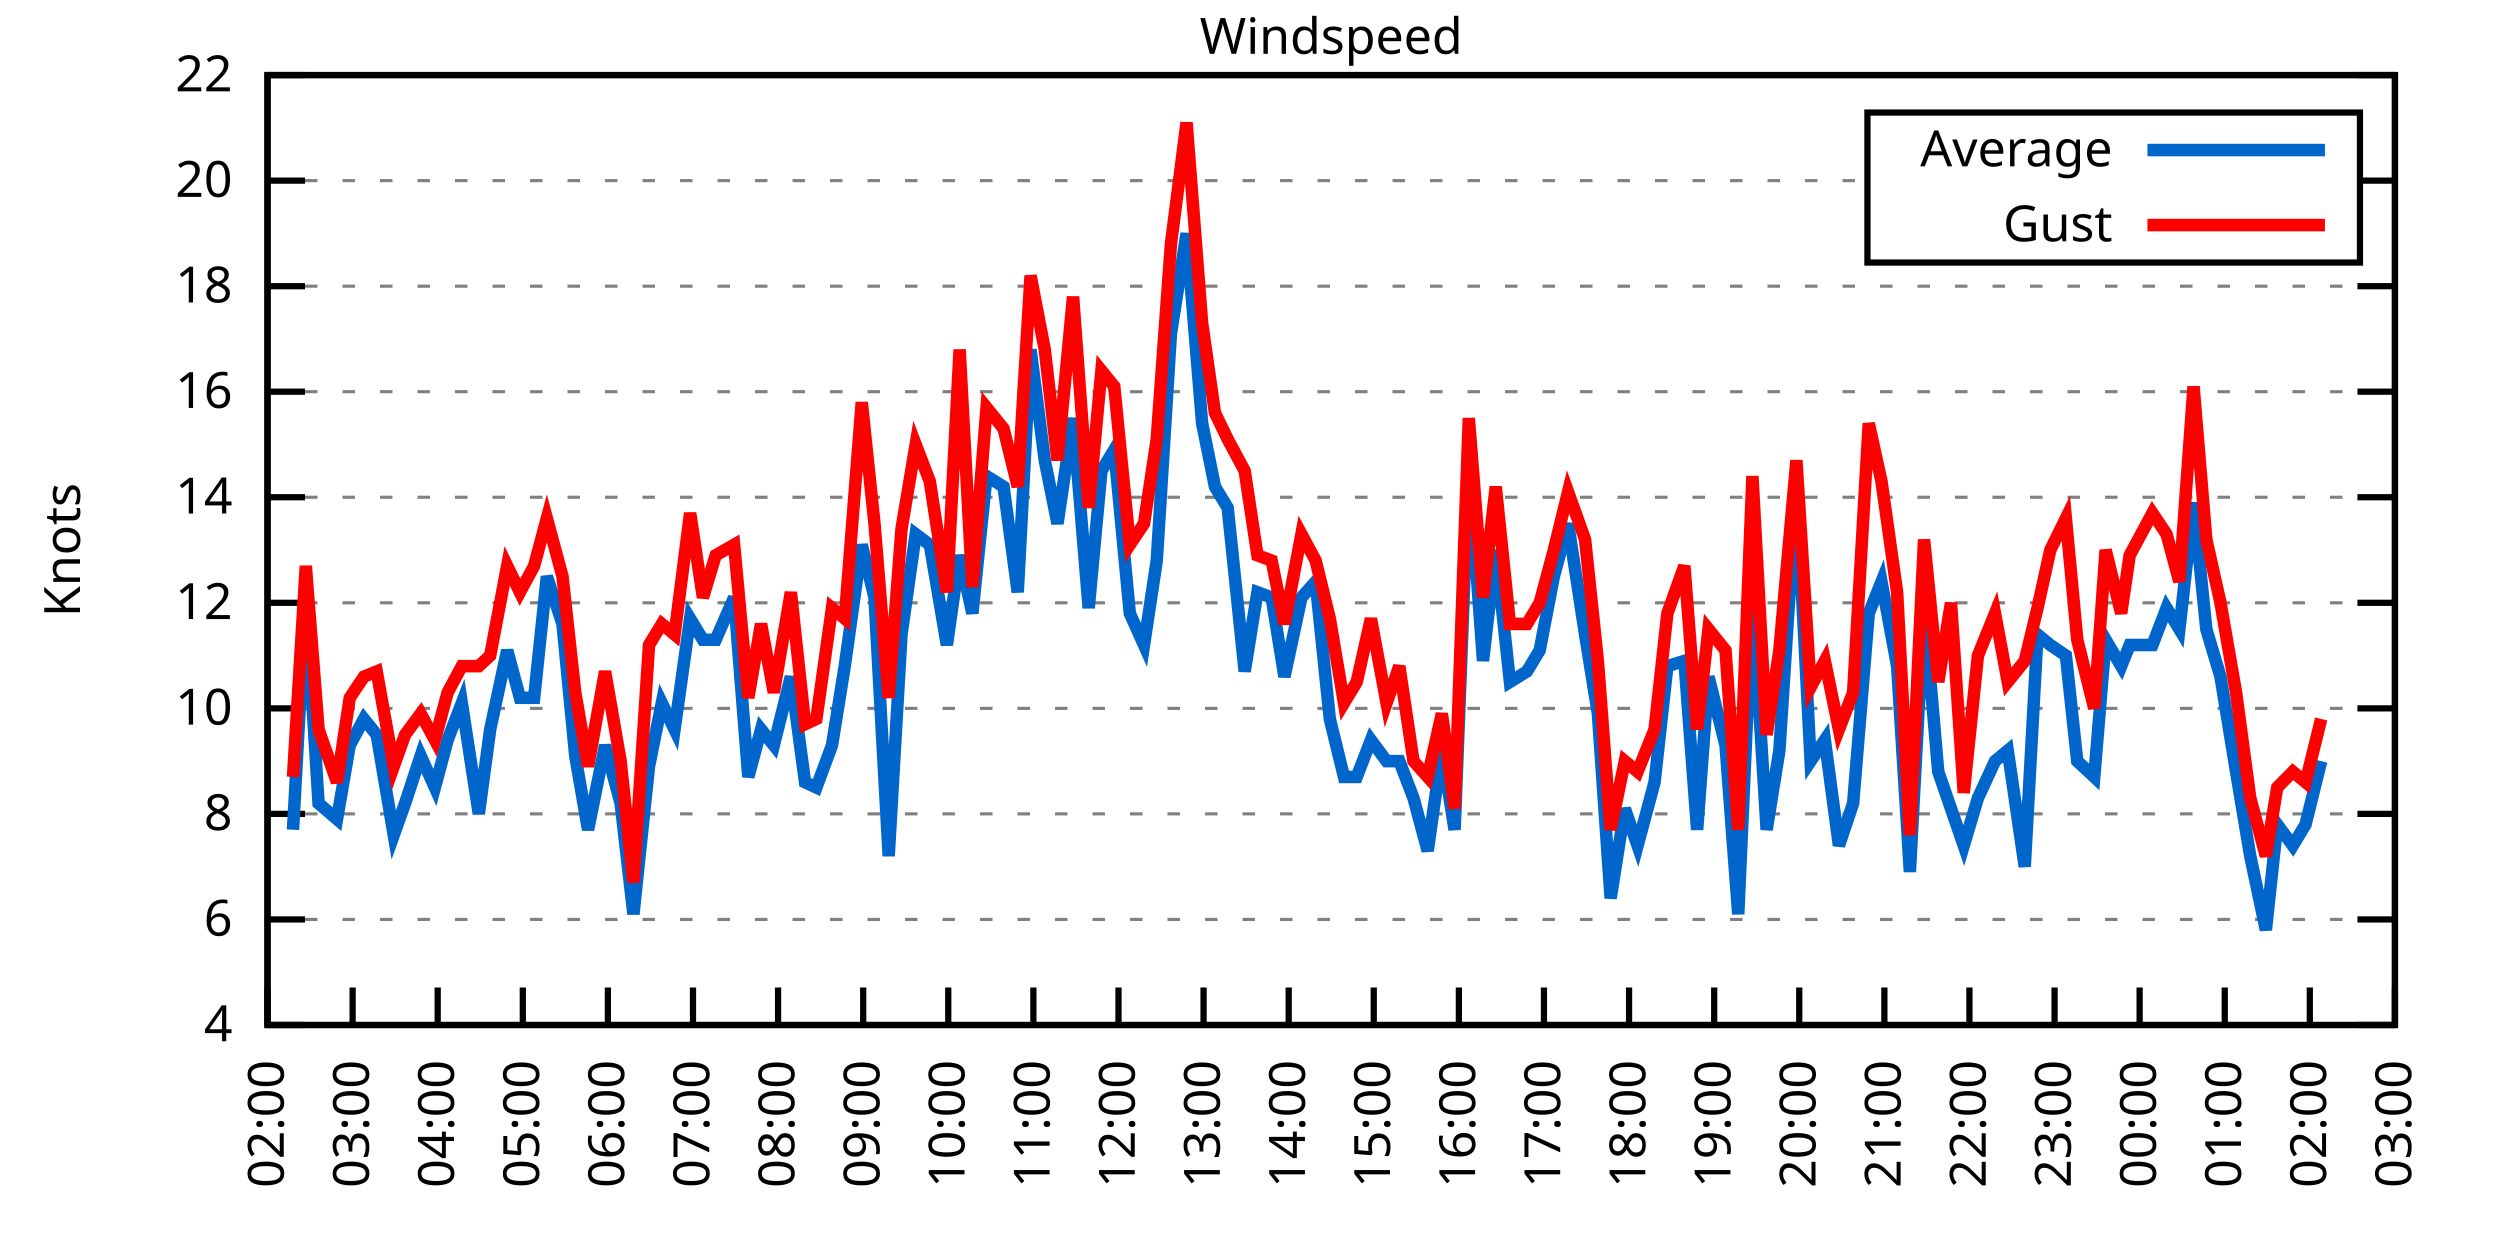
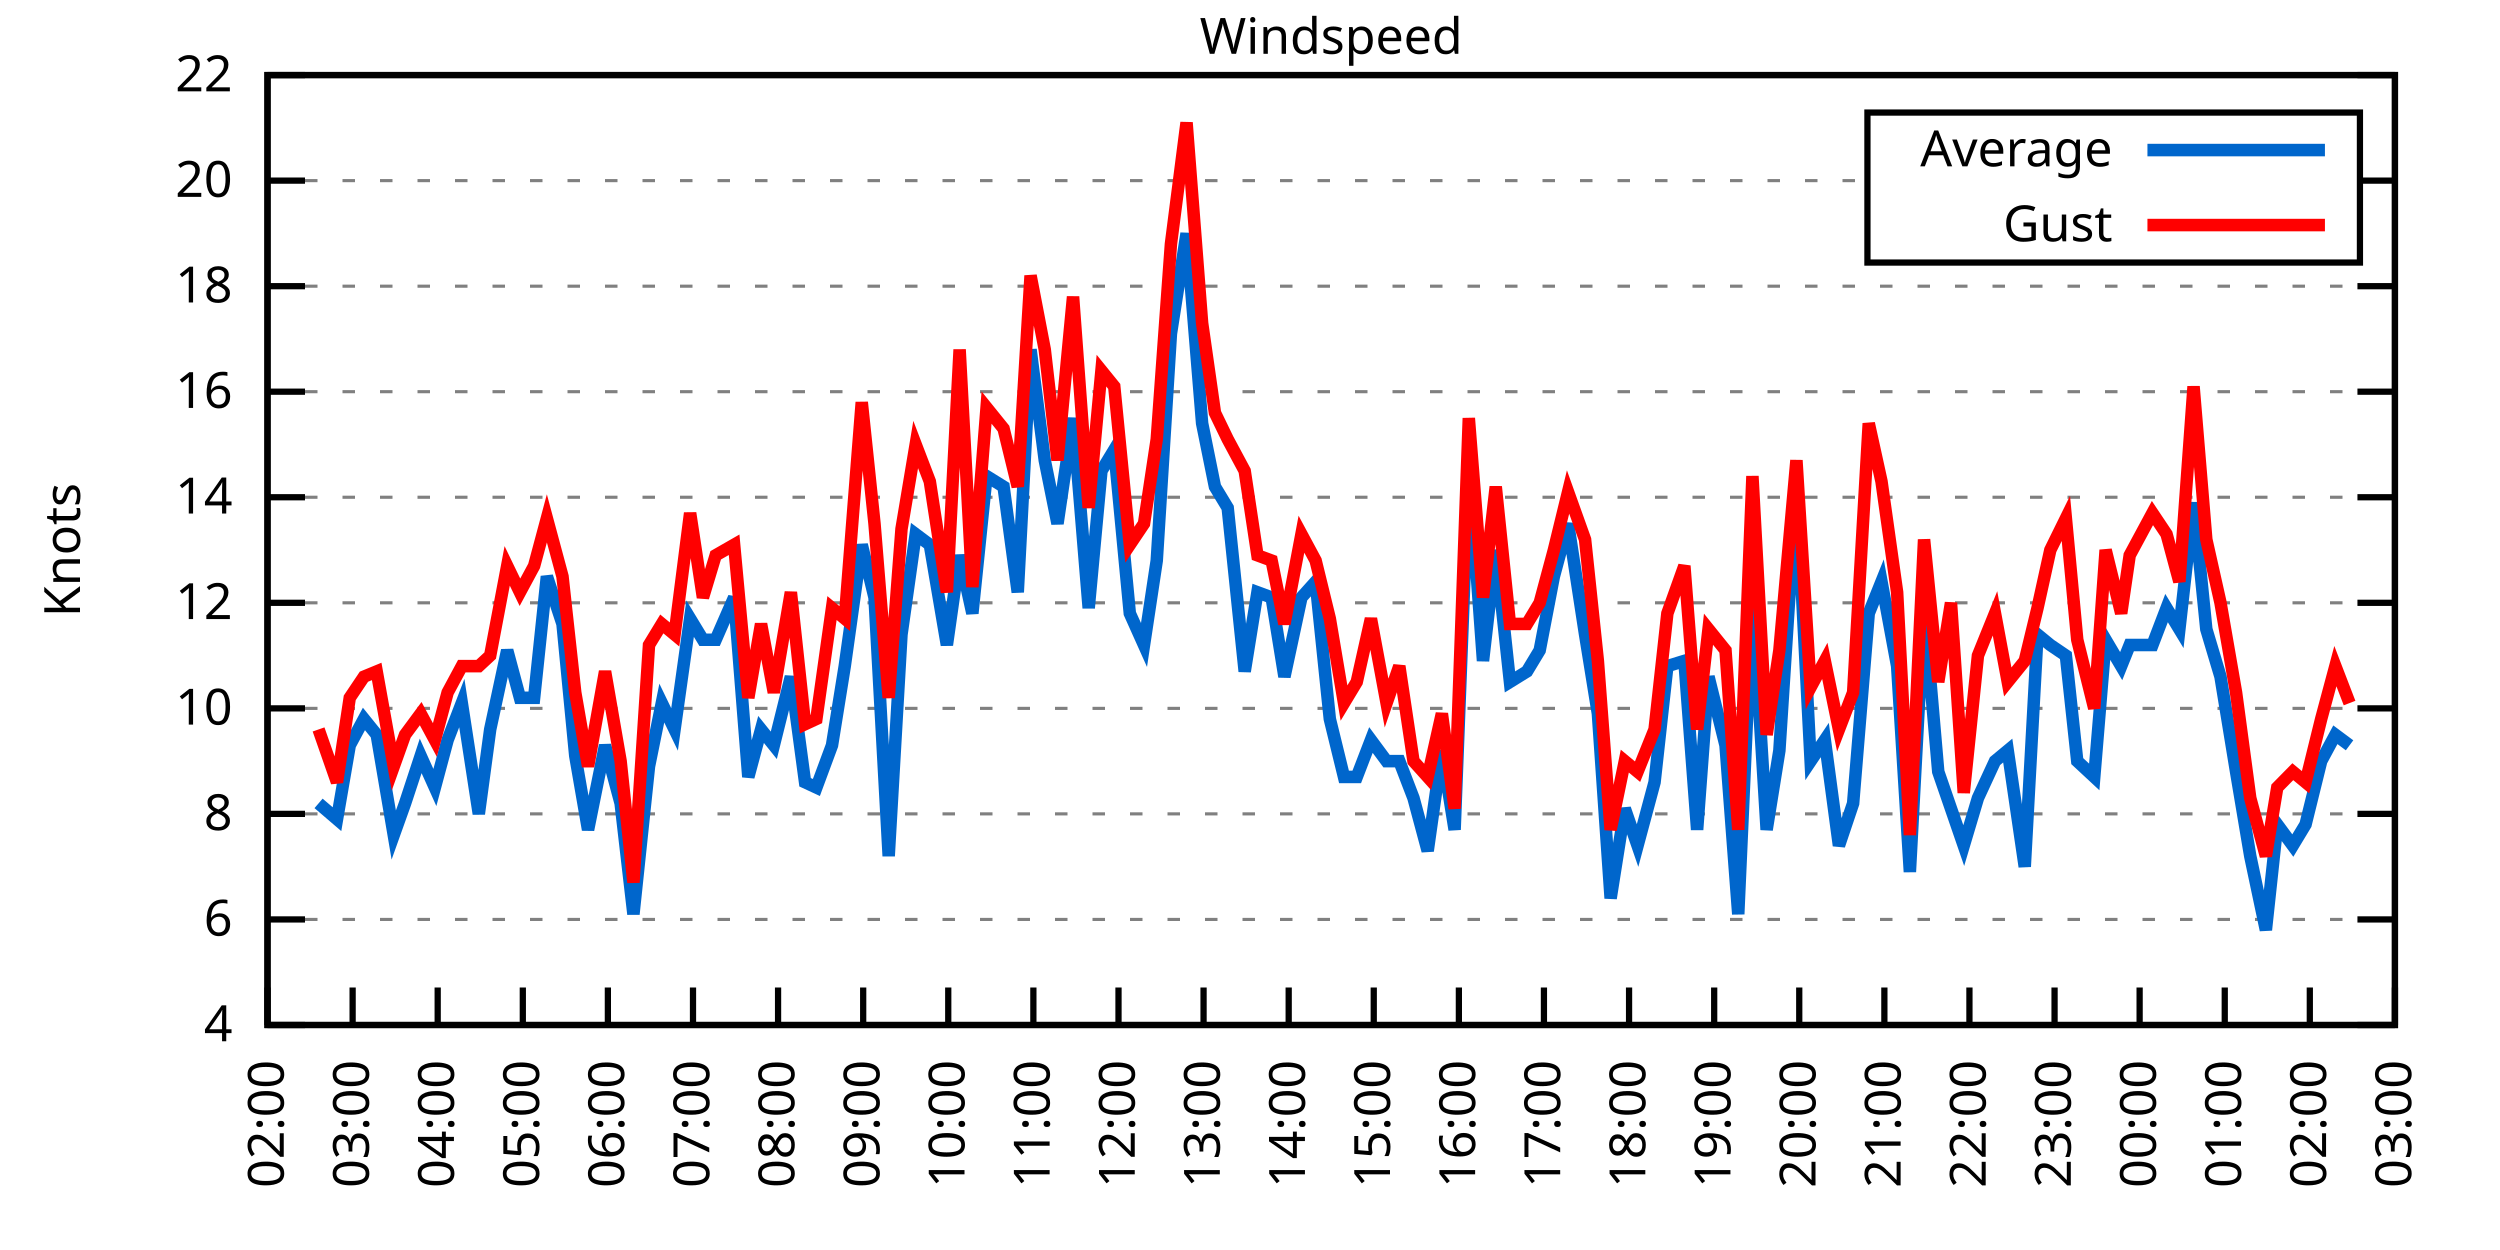
<svg xmlns="http://www.w3.org/2000/svg" xmlns:xlink="http://www.w3.org/1999/xlink" width="400" height="200" viewBox="0 0 400 200">
  <g id="gnuplot_canvas">
    <rect x="0" y="0" width="400" height="200" fill="none" />
    <defs>
      <circle id="gpDot" r="0.5" stroke-width="0.5" stroke="currentColor" />
      <path id="gpPt0" stroke-width="0.333" stroke="currentColor" d="M-1,0 h2 M0,-1 v2" />
      <path id="gpPt1" stroke-width="0.333" stroke="currentColor" d="M-1,-1 L1,1 M1,-1 L-1,1" />
      <path id="gpPt2" stroke-width="0.333" stroke="currentColor" d="M-1,0 L1,0 M0,-1 L0,1 M-1,-1 L1,1 M-1,1 L1,-1" />
      <rect id="gpPt3" stroke-width="0.333" stroke="currentColor" x="-1" y="-1" width="2" height="2" />
      <rect id="gpPt4" stroke-width="0.333" stroke="currentColor" fill="currentColor" x="-1" y="-1" width="2" height="2" />
      <circle id="gpPt5" stroke-width="0.333" stroke="currentColor" cx="0" cy="0" r="1" />
      <use xlink:href="#gpPt5" id="gpPt6" fill="currentColor" stroke="none" />
      <path id="gpPt7" stroke-width="0.333" stroke="currentColor" d="M0,-1.33 L-1.33,0.67 L1.33,0.67 z" />
      <use xlink:href="#gpPt7" id="gpPt8" fill="currentColor" stroke="none" />
      <use xlink:href="#gpPt7" id="gpPt9" stroke="currentColor" transform="rotate(180)" />
      <use xlink:href="#gpPt9" id="gpPt10" fill="currentColor" stroke="none" />
      <use xlink:href="#gpPt3" id="gpPt11" stroke="currentColor" transform="rotate(45)" />
      <use xlink:href="#gpPt11" id="gpPt12" fill="currentColor" stroke="none" />
      <path id="gpPt13" stroke-width="0.333" stroke="currentColor" d="M0,1.330 L1.265,0.411 L0.782,-1.067 L-0.782,-1.076 L-1.265,0.411 z" />
      <use xlink:href="#gpPt13" id="gpPt14" fill="currentColor" stroke="none" />
      <filter id="textbox" filterUnits="objectBoundingBox" x="0" y="0" height="1" width="1">
        <feFlood flood-color="white" flood-opacity="1" result="bgnd" />
        <feComposite in="SourceGraphic" in2="bgnd" operator="atop" />
      </filter>
      <filter id="greybox" filterUnits="objectBoundingBox" x="0" y="0" height="1" width="1">
        <feFlood flood-color="lightgrey" flood-opacity="1" result="grey" />
        <feComposite in="SourceGraphic" in2="grey" operator="atop" />
      </filter>
    </defs>
    <g fill="none" color="white" stroke="currentColor" stroke-width="1.00" stroke-linecap="butt" stroke-linejoin="miter">
</g>
    <g fill="none" color="black" stroke="currentColor" stroke-width="1.00" stroke-linecap="butt" stroke-linejoin="miter">
      <g stroke="none" shape-rendering="crispEdges">
        <polygon fill="rgb(255, 255, 255)" points="42.80,164.00 383.18,164.00 383.18,12.02 42.80,12.02 " />
      </g>
    </g>
    <g fill="none" color="black" stroke="currentColor" stroke-width="1.00" stroke-linecap="butt" stroke-linejoin="miter">
</g>
    <g fill="none" color="black" stroke="black" stroke-width="0.50" stroke-linecap="butt" stroke-linejoin="miter">
</g>
    <g fill="none" color="gray" stroke="currentColor" stroke-width="0.50" stroke-linecap="butt" stroke-linejoin="miter">
      <path stroke="gray" stroke-dasharray="2,4" class="gridline" d="M42.80,164.00 L383.19,164.00  " />
    </g>
    <g fill="none" color="gray" stroke="gray" stroke-width="1.00" stroke-linecap="butt" stroke-linejoin="miter">
</g>
    <g fill="none" color="black" stroke="currentColor" stroke-width="1.00" stroke-linecap="butt" stroke-linejoin="miter">
      <path stroke="black" d="M42.80,164.00 L48.80,164.00 M383.19,164.00 L377.19,164.00  " />
      <g transform="translate(37.20,166.60)" stroke="none" fill="black" font-family="Sans" font-size="8.00" text-anchor="end">
        <text>
          <tspan font-family="Sans"> 4</tspan>
        </text>
      </g>
    </g>
    <g fill="none" color="black" stroke="currentColor" stroke-width="1.00" stroke-linecap="butt" stroke-linejoin="miter">
</g>
    <g fill="none" color="black" stroke="black" stroke-width="0.50" stroke-linecap="butt" stroke-linejoin="miter">
</g>
    <g fill="none" color="gray" stroke="currentColor" stroke-width="0.50" stroke-linecap="butt" stroke-linejoin="miter">
      <path stroke="gray" stroke-dasharray="2,4" class="gridline" d="M42.80,147.11 L383.19,147.11  " />
    </g>
    <g fill="none" color="gray" stroke="gray" stroke-width="1.00" stroke-linecap="butt" stroke-linejoin="miter">
</g>
    <g fill="none" color="black" stroke="currentColor" stroke-width="1.00" stroke-linecap="butt" stroke-linejoin="miter">
      <path stroke="black" d="M42.80,147.11 L48.80,147.11 M383.19,147.11 L377.19,147.11  " />
      <g transform="translate(37.20,149.71)" stroke="none" fill="black" font-family="Sans" font-size="8.00" text-anchor="end">
        <text>
          <tspan font-family="Sans"> 6</tspan>
        </text>
      </g>
    </g>
    <g fill="none" color="black" stroke="currentColor" stroke-width="1.00" stroke-linecap="butt" stroke-linejoin="miter">
</g>
    <g fill="none" color="black" stroke="black" stroke-width="0.50" stroke-linecap="butt" stroke-linejoin="miter">
</g>
    <g fill="none" color="gray" stroke="currentColor" stroke-width="0.50" stroke-linecap="butt" stroke-linejoin="miter">
      <path stroke="gray" stroke-dasharray="2,4" class="gridline" d="M42.80,130.22 L383.19,130.22  " />
    </g>
    <g fill="none" color="gray" stroke="gray" stroke-width="1.00" stroke-linecap="butt" stroke-linejoin="miter">
</g>
    <g fill="none" color="black" stroke="currentColor" stroke-width="1.00" stroke-linecap="butt" stroke-linejoin="miter">
      <path stroke="black" d="M42.80,130.22 L48.80,130.22 M383.19,130.22 L377.19,130.22  " />
      <g transform="translate(37.20,132.82)" stroke="none" fill="black" font-family="Sans" font-size="8.00" text-anchor="end">
        <text>
          <tspan font-family="Sans"> 8</tspan>
        </text>
      </g>
    </g>
    <g fill="none" color="black" stroke="currentColor" stroke-width="1.00" stroke-linecap="butt" stroke-linejoin="miter">
</g>
    <g fill="none" color="black" stroke="black" stroke-width="0.50" stroke-linecap="butt" stroke-linejoin="miter">
</g>
    <g fill="none" color="gray" stroke="currentColor" stroke-width="0.50" stroke-linecap="butt" stroke-linejoin="miter">
      <path stroke="gray" stroke-dasharray="2,4" class="gridline" d="M42.80,113.34 L383.19,113.34  " />
    </g>
    <g fill="none" color="gray" stroke="gray" stroke-width="1.00" stroke-linecap="butt" stroke-linejoin="miter">
</g>
    <g fill="none" color="black" stroke="currentColor" stroke-width="1.00" stroke-linecap="butt" stroke-linejoin="miter">
      <path stroke="black" d="M42.80,113.34 L48.80,113.34 M383.19,113.34 L377.19,113.34  " />
      <g transform="translate(37.20,115.94)" stroke="none" fill="black" font-family="Sans" font-size="8.00" text-anchor="end">
        <text>
          <tspan font-family="Sans"> 10</tspan>
        </text>
      </g>
    </g>
    <g fill="none" color="black" stroke="currentColor" stroke-width="1.00" stroke-linecap="butt" stroke-linejoin="miter">
</g>
    <g fill="none" color="black" stroke="black" stroke-width="0.50" stroke-linecap="butt" stroke-linejoin="miter">
</g>
    <g fill="none" color="gray" stroke="currentColor" stroke-width="0.50" stroke-linecap="butt" stroke-linejoin="miter">
      <path stroke="gray" stroke-dasharray="2,4" class="gridline" d="M42.80,96.45 L383.19,96.45  " />
    </g>
    <g fill="none" color="gray" stroke="gray" stroke-width="1.00" stroke-linecap="butt" stroke-linejoin="miter">
</g>
    <g fill="none" color="black" stroke="currentColor" stroke-width="1.00" stroke-linecap="butt" stroke-linejoin="miter">
      <path stroke="black" d="M42.80,96.45 L48.80,96.45 M383.19,96.45 L377.19,96.45  " />
      <g transform="translate(37.20,99.05)" stroke="none" fill="black" font-family="Sans" font-size="8.00" text-anchor="end">
        <text>
          <tspan font-family="Sans"> 12</tspan>
        </text>
      </g>
    </g>
    <g fill="none" color="black" stroke="currentColor" stroke-width="1.00" stroke-linecap="butt" stroke-linejoin="miter">
</g>
    <g fill="none" color="black" stroke="black" stroke-width="0.50" stroke-linecap="butt" stroke-linejoin="miter">
</g>
    <g fill="none" color="gray" stroke="currentColor" stroke-width="0.50" stroke-linecap="butt" stroke-linejoin="miter">
      <path stroke="gray" stroke-dasharray="2,4" class="gridline" d="M42.80,79.56 L383.19,79.56  " />
    </g>
    <g fill="none" color="gray" stroke="gray" stroke-width="1.00" stroke-linecap="butt" stroke-linejoin="miter">
</g>
    <g fill="none" color="black" stroke="currentColor" stroke-width="1.00" stroke-linecap="butt" stroke-linejoin="miter">
      <path stroke="black" d="M42.80,79.56 L48.80,79.56 M383.19,79.56 L377.19,79.56  " />
      <g transform="translate(37.20,82.16)" stroke="none" fill="black" font-family="Sans" font-size="8.00" text-anchor="end">
        <text>
          <tspan font-family="Sans"> 14</tspan>
        </text>
      </g>
    </g>
    <g fill="none" color="black" stroke="currentColor" stroke-width="1.00" stroke-linecap="butt" stroke-linejoin="miter">
</g>
    <g fill="none" color="black" stroke="black" stroke-width="0.50" stroke-linecap="butt" stroke-linejoin="miter">
</g>
    <g fill="none" color="gray" stroke="currentColor" stroke-width="0.50" stroke-linecap="butt" stroke-linejoin="miter">
      <path stroke="gray" stroke-dasharray="2,4" class="gridline" d="M42.80,62.67 L383.19,62.67  " />
    </g>
    <g fill="none" color="gray" stroke="gray" stroke-width="1.00" stroke-linecap="butt" stroke-linejoin="miter">
</g>
    <g fill="none" color="black" stroke="currentColor" stroke-width="1.00" stroke-linecap="butt" stroke-linejoin="miter">
      <path stroke="black" d="M42.80,62.67 L48.80,62.67 M383.19,62.67 L377.19,62.67  " />
      <g transform="translate(37.20,65.27)" stroke="none" fill="black" font-family="Sans" font-size="8.00" text-anchor="end">
        <text>
          <tspan font-family="Sans"> 16</tspan>
        </text>
      </g>
    </g>
    <g fill="none" color="black" stroke="currentColor" stroke-width="1.00" stroke-linecap="butt" stroke-linejoin="miter">
</g>
    <g fill="none" color="black" stroke="black" stroke-width="0.50" stroke-linecap="butt" stroke-linejoin="miter">
</g>
    <g fill="none" color="gray" stroke="currentColor" stroke-width="0.50" stroke-linecap="butt" stroke-linejoin="miter">
      <path stroke="gray" stroke-dasharray="2,4" class="gridline" d="M42.80,45.79 L383.19,45.79  " />
    </g>
    <g fill="none" color="gray" stroke="gray" stroke-width="1.00" stroke-linecap="butt" stroke-linejoin="miter">
</g>
    <g fill="none" color="black" stroke="currentColor" stroke-width="1.00" stroke-linecap="butt" stroke-linejoin="miter">
      <path stroke="black" d="M42.80,45.79 L48.80,45.79 M383.19,45.79 L377.19,45.79  " />
      <g transform="translate(37.20,48.39)" stroke="none" fill="black" font-family="Sans" font-size="8.00" text-anchor="end">
        <text>
          <tspan font-family="Sans"> 18</tspan>
        </text>
      </g>
    </g>
    <g fill="none" color="black" stroke="currentColor" stroke-width="1.00" stroke-linecap="butt" stroke-linejoin="miter">
</g>
    <g fill="none" color="black" stroke="black" stroke-width="0.50" stroke-linecap="butt" stroke-linejoin="miter">
</g>
    <g fill="none" color="gray" stroke="currentColor" stroke-width="0.50" stroke-linecap="butt" stroke-linejoin="miter">
      <path stroke="gray" stroke-dasharray="2,4" class="gridline" d="M42.80,28.90 L298.79,28.90 M377.59,28.90 L383.19,28.90  " />
    </g>
    <g fill="none" color="gray" stroke="gray" stroke-width="1.00" stroke-linecap="butt" stroke-linejoin="miter">
</g>
    <g fill="none" color="black" stroke="currentColor" stroke-width="1.00" stroke-linecap="butt" stroke-linejoin="miter">
      <path stroke="black" d="M42.80,28.90 L48.80,28.90 M383.19,28.90 L377.19,28.90  " />
      <g transform="translate(37.20,31.50)" stroke="none" fill="black" font-family="Sans" font-size="8.00" text-anchor="end">
        <text>
          <tspan font-family="Sans"> 20</tspan>
        </text>
      </g>
    </g>
    <g fill="none" color="black" stroke="currentColor" stroke-width="1.00" stroke-linecap="butt" stroke-linejoin="miter">
</g>
    <g fill="none" color="black" stroke="black" stroke-width="0.50" stroke-linecap="butt" stroke-linejoin="miter">
</g>
    <g fill="none" color="gray" stroke="currentColor" stroke-width="0.50" stroke-linecap="butt" stroke-linejoin="miter">
      <path stroke="gray" stroke-dasharray="2,4" class="gridline" d="M42.80,12.01 L383.19,12.01  " />
    </g>
    <g fill="none" color="gray" stroke="gray" stroke-width="1.00" stroke-linecap="butt" stroke-linejoin="miter">
</g>
    <g fill="none" color="black" stroke="currentColor" stroke-width="1.00" stroke-linecap="butt" stroke-linejoin="miter">
      <path stroke="black" d="M42.80,12.01 L48.80,12.01 M383.19,12.01 L377.19,12.01  " />
      <g transform="translate(37.20,14.61)" stroke="none" fill="black" font-family="Sans" font-size="8.00" text-anchor="end">
        <text>
          <tspan font-family="Sans"> 22</tspan>
        </text>
      </g>
    </g>
    <g fill="none" color="black" stroke="currentColor" stroke-width="1.00" stroke-linecap="butt" stroke-linejoin="miter">
      <path stroke="black" d="M42.80,164.00 L42.80,158.00  " />
      <g transform="translate(45.40,169.60) rotate(270.00)" stroke="none" fill="black" font-family="Sans" font-size="8.00" text-anchor="end">
        <text>
          <tspan font-family="Sans">02:00</tspan>
        </text>
      </g>
    </g>
    <g fill="none" color="black" stroke="currentColor" stroke-width="1.00" stroke-linecap="butt" stroke-linejoin="miter">
      <path stroke="black" d="M56.42,164.00 L56.42,158.00  " />
      <g transform="translate(59.02,169.60) rotate(270.00)" stroke="none" fill="black" font-family="Sans" font-size="8.00" text-anchor="end">
        <text>
          <tspan font-family="Sans">03:00</tspan>
        </text>
      </g>
    </g>
    <g fill="none" color="black" stroke="currentColor" stroke-width="1.00" stroke-linecap="butt" stroke-linejoin="miter">
      <path stroke="black" d="M70.03,164.00 L70.03,158.00  " />
      <g transform="translate(72.63,169.60) rotate(270.00)" stroke="none" fill="black" font-family="Sans" font-size="8.00" text-anchor="end">
        <text>
          <tspan font-family="Sans">04:00</tspan>
        </text>
      </g>
    </g>
    <g fill="none" color="black" stroke="currentColor" stroke-width="1.00" stroke-linecap="butt" stroke-linejoin="miter">
      <path stroke="black" d="M83.65,164.00 L83.65,158.00  " />
      <g transform="translate(86.25,169.60) rotate(270.00)" stroke="none" fill="black" font-family="Sans" font-size="8.00" text-anchor="end">
        <text>
          <tspan font-family="Sans">05:00</tspan>
        </text>
      </g>
    </g>
    <g fill="none" color="black" stroke="currentColor" stroke-width="1.00" stroke-linecap="butt" stroke-linejoin="miter">
      <path stroke="black" d="M97.26,164.00 L97.26,158.00  " />
      <g transform="translate(99.86,169.60) rotate(270.00)" stroke="none" fill="black" font-family="Sans" font-size="8.00" text-anchor="end">
        <text>
          <tspan font-family="Sans">06:00</tspan>
        </text>
      </g>
    </g>
    <g fill="none" color="black" stroke="currentColor" stroke-width="1.00" stroke-linecap="butt" stroke-linejoin="miter">
      <path stroke="black" d="M110.88,164.00 L110.88,158.00  " />
      <g transform="translate(113.48,169.60) rotate(270.00)" stroke="none" fill="black" font-family="Sans" font-size="8.00" text-anchor="end">
        <text>
          <tspan font-family="Sans">07:00</tspan>
        </text>
      </g>
    </g>
    <g fill="none" color="black" stroke="currentColor" stroke-width="1.00" stroke-linecap="butt" stroke-linejoin="miter">
      <path stroke="black" d="M124.49,164.00 L124.49,158.00  " />
      <g transform="translate(127.09,169.60) rotate(270.00)" stroke="none" fill="black" font-family="Sans" font-size="8.00" text-anchor="end">
        <text>
          <tspan font-family="Sans">08:00</tspan>
        </text>
      </g>
    </g>
    <g fill="none" color="black" stroke="currentColor" stroke-width="1.00" stroke-linecap="butt" stroke-linejoin="miter">
      <path stroke="black" d="M138.11,164.00 L138.11,158.00  " />
      <g transform="translate(140.71,169.60) rotate(270.00)" stroke="none" fill="black" font-family="Sans" font-size="8.00" text-anchor="end">
        <text>
          <tspan font-family="Sans">09:00</tspan>
        </text>
      </g>
    </g>
    <g fill="none" color="black" stroke="currentColor" stroke-width="1.00" stroke-linecap="butt" stroke-linejoin="miter">
      <path stroke="black" d="M151.72,164.00 L151.72,158.00  " />
      <g transform="translate(154.32,169.60) rotate(270.00)" stroke="none" fill="black" font-family="Sans" font-size="8.00" text-anchor="end">
        <text>
          <tspan font-family="Sans">10:00</tspan>
        </text>
      </g>
    </g>
    <g fill="none" color="black" stroke="currentColor" stroke-width="1.00" stroke-linecap="butt" stroke-linejoin="miter">
      <path stroke="black" d="M165.34,164.00 L165.34,158.00  " />
      <g transform="translate(167.94,169.60) rotate(270.00)" stroke="none" fill="black" font-family="Sans" font-size="8.00" text-anchor="end">
        <text>
          <tspan font-family="Sans">11:00</tspan>
        </text>
      </g>
    </g>
    <g fill="none" color="black" stroke="currentColor" stroke-width="1.00" stroke-linecap="butt" stroke-linejoin="miter">
      <path stroke="black" d="M178.96,164.00 L178.96,158.00  " />
      <g transform="translate(181.56,169.60) rotate(270.00)" stroke="none" fill="black" font-family="Sans" font-size="8.00" text-anchor="end">
        <text>
          <tspan font-family="Sans">12:00</tspan>
        </text>
      </g>
    </g>
    <g fill="none" color="black" stroke="currentColor" stroke-width="1.00" stroke-linecap="butt" stroke-linejoin="miter">
      <path stroke="black" d="M192.57,164.00 L192.57,158.00  " />
      <g transform="translate(195.17,169.60) rotate(270.00)" stroke="none" fill="black" font-family="Sans" font-size="8.00" text-anchor="end">
        <text>
          <tspan font-family="Sans">13:00</tspan>
        </text>
      </g>
    </g>
    <g fill="none" color="black" stroke="currentColor" stroke-width="1.00" stroke-linecap="butt" stroke-linejoin="miter">
      <path stroke="black" d="M206.19,164.00 L206.19,158.00  " />
      <g transform="translate(208.79,169.60) rotate(270.00)" stroke="none" fill="black" font-family="Sans" font-size="8.00" text-anchor="end">
        <text>
          <tspan font-family="Sans">14:00</tspan>
        </text>
      </g>
    </g>
    <g fill="none" color="black" stroke="currentColor" stroke-width="1.00" stroke-linecap="butt" stroke-linejoin="miter">
      <path stroke="black" d="M219.80,164.00 L219.80,158.00  " />
      <g transform="translate(222.40,169.60) rotate(270.00)" stroke="none" fill="black" font-family="Sans" font-size="8.00" text-anchor="end">
        <text>
          <tspan font-family="Sans">15:00</tspan>
        </text>
      </g>
    </g>
    <g fill="none" color="black" stroke="currentColor" stroke-width="1.00" stroke-linecap="butt" stroke-linejoin="miter">
      <path stroke="black" d="M233.42,164.00 L233.42,158.00  " />
      <g transform="translate(236.02,169.60) rotate(270.00)" stroke="none" fill="black" font-family="Sans" font-size="8.00" text-anchor="end">
        <text>
          <tspan font-family="Sans">16:00</tspan>
        </text>
      </g>
    </g>
    <g fill="none" color="black" stroke="currentColor" stroke-width="1.00" stroke-linecap="butt" stroke-linejoin="miter">
      <path stroke="black" d="M247.03,164.00 L247.03,158.00  " />
      <g transform="translate(249.63,169.60) rotate(270.00)" stroke="none" fill="black" font-family="Sans" font-size="8.00" text-anchor="end">
        <text>
          <tspan font-family="Sans">17:00</tspan>
        </text>
      </g>
    </g>
    <g fill="none" color="black" stroke="currentColor" stroke-width="1.00" stroke-linecap="butt" stroke-linejoin="miter">
      <path stroke="black" d="M260.65,164.00 L260.65,158.00  " />
      <g transform="translate(263.25,169.60) rotate(270.00)" stroke="none" fill="black" font-family="Sans" font-size="8.00" text-anchor="end">
        <text>
          <tspan font-family="Sans">18:00</tspan>
        </text>
      </g>
    </g>
    <g fill="none" color="black" stroke="currentColor" stroke-width="1.00" stroke-linecap="butt" stroke-linejoin="miter">
      <path stroke="black" d="M274.27,164.00 L274.27,158.00  " />
      <g transform="translate(276.87,169.60) rotate(270.00)" stroke="none" fill="black" font-family="Sans" font-size="8.00" text-anchor="end">
        <text>
          <tspan font-family="Sans">19:00</tspan>
        </text>
      </g>
    </g>
    <g fill="none" color="black" stroke="currentColor" stroke-width="1.00" stroke-linecap="butt" stroke-linejoin="miter">
      <path stroke="black" d="M287.88,164.00 L287.88,158.00  " />
      <g transform="translate(290.48,169.60) rotate(270.00)" stroke="none" fill="black" font-family="Sans" font-size="8.00" text-anchor="end">
        <text>
          <tspan font-family="Sans">20:00</tspan>
        </text>
      </g>
    </g>
    <g fill="none" color="black" stroke="currentColor" stroke-width="1.00" stroke-linecap="butt" stroke-linejoin="miter">
      <path stroke="black" d="M301.50,164.00 L301.50,158.00  " />
      <g transform="translate(304.10,169.60) rotate(270.00)" stroke="none" fill="black" font-family="Sans" font-size="8.00" text-anchor="end">
        <text>
          <tspan font-family="Sans">21:00</tspan>
        </text>
      </g>
    </g>
    <g fill="none" color="black" stroke="currentColor" stroke-width="1.00" stroke-linecap="butt" stroke-linejoin="miter">
      <path stroke="black" d="M315.11,164.00 L315.11,158.00  " />
      <g transform="translate(317.71,169.60) rotate(270.00)" stroke="none" fill="black" font-family="Sans" font-size="8.00" text-anchor="end">
        <text>
          <tspan font-family="Sans">22:00</tspan>
        </text>
      </g>
    </g>
    <g fill="none" color="black" stroke="currentColor" stroke-width="1.00" stroke-linecap="butt" stroke-linejoin="miter">
      <path stroke="black" d="M328.73,164.00 L328.73,158.00  " />
      <g transform="translate(331.33,169.60) rotate(270.00)" stroke="none" fill="black" font-family="Sans" font-size="8.00" text-anchor="end">
        <text>
          <tspan font-family="Sans">23:00</tspan>
        </text>
      </g>
    </g>
    <g fill="none" color="black" stroke="currentColor" stroke-width="1.00" stroke-linecap="butt" stroke-linejoin="miter">
      <path stroke="black" d="M342.34,164.00 L342.34,158.00  " />
      <g transform="translate(344.94,169.60) rotate(270.00)" stroke="none" fill="black" font-family="Sans" font-size="8.00" text-anchor="end">
        <text>
          <tspan font-family="Sans">00:00</tspan>
        </text>
      </g>
    </g>
    <g fill="none" color="black" stroke="currentColor" stroke-width="1.00" stroke-linecap="butt" stroke-linejoin="miter">
      <path stroke="black" d="M355.96,164.00 L355.96,158.00  " />
      <g transform="translate(358.56,169.60) rotate(270.00)" stroke="none" fill="black" font-family="Sans" font-size="8.00" text-anchor="end">
        <text>
          <tspan font-family="Sans">01:00</tspan>
        </text>
      </g>
    </g>
    <g fill="none" color="black" stroke="currentColor" stroke-width="1.00" stroke-linecap="butt" stroke-linejoin="miter">
      <path stroke="black" d="M369.57,164.00 L369.57,158.00  " />
      <g transform="translate(372.17,169.60) rotate(270.00)" stroke="none" fill="black" font-family="Sans" font-size="8.00" text-anchor="end">
        <text>
          <tspan font-family="Sans">02:00</tspan>
        </text>
      </g>
    </g>
    <g fill="none" color="black" stroke="currentColor" stroke-width="1.00" stroke-linecap="butt" stroke-linejoin="miter">
      <path stroke="black" d="M383.19,164.00 L383.19,158.00  " />
      <g transform="translate(385.79,169.60) rotate(270.00)" stroke="none" fill="black" font-family="Sans" font-size="8.00" text-anchor="end">
        <text>
          <tspan font-family="Sans">03:00</tspan>
        </text>
      </g>
    </g>
    <g fill="none" color="black" stroke="currentColor" stroke-width="1.00" stroke-linecap="butt" stroke-linejoin="miter">
</g>
    <g fill="none" color="black" stroke="currentColor" stroke-width="1.00" stroke-linecap="butt" stroke-linejoin="miter">
      <path stroke="black" d="M42.80,12.01 L42.80,164.00 L383.19,164.00 L383.19,12.01 L42.80,12.01 Z  " />
    </g>
    <g fill="none" color="black" stroke="currentColor" stroke-width="1.00" stroke-linecap="butt" stroke-linejoin="miter">
</g>
    <g fill="none" color="black" stroke="currentColor" stroke-width="1.00" stroke-linecap="butt" stroke-linejoin="miter">
      <path stroke="black" d="M298.79,42.01 L298.79,18.01 L377.59,18.01 L377.59,42.01 L298.79,42.01 Z  " />
    </g>
    <g id="Windspeed_plot_1">
      <g fill="none" color="white" stroke="black" stroke-width="2.00" stroke-linecap="butt" stroke-linejoin="miter">
</g>
      <g fill="none" color="black" stroke="currentColor" stroke-width="2.00" stroke-linecap="butt" stroke-linejoin="miter">
        <g transform="translate(337.99,26.61)" stroke="none" fill="black" font-family="Sans" font-size="8.00" text-anchor="end">
          <text>
            <tspan font-family="Sans">Average</tspan>
          </text>
        </g>
      </g>
      <g fill="none" color="black" stroke="currentColor" stroke-width="2.00" stroke-linecap="butt" stroke-linejoin="miter">
-         <path stroke="rgb(  0, 102, 204)" d="M343.59,24.01 L371.99,24.01 M46.88,132.76 L48.93,95.60 L50.97,128.54 L53.92,131.07 L55.96,119.25 L58.23,115.03   L60.27,117.56 L63.00,133.60 L64.81,128.54 L67.31,120.94 L69.58,126.00 L71.62,118.40 L73.89,112.49 L76.61,130.22   L78.43,116.71 L81.15,104.05 L83.19,111.65 L85.46,111.65 L87.50,92.23 L90.00,99.83 L92.04,120.94 L94.09,132.76   L96.81,119.25 L99.30,128.54 L101.35,146.27 L103.84,122.62 L105.89,112.49 L107.93,116.71 L110.42,98.98 L112.47,102.36   L114.51,102.36 L117.46,95.60 L119.73,124.31 L121.77,116.71 L123.81,119.25 L126.54,108.27 L128.81,125.16 L130.62,126.00   L133.12,119.25 L135.16,106.58 L137.88,87.16 L139.92,95.60 L142.19,136.98 L144.24,101.52 L146.51,85.47 L148.77,87.16   L151.50,103.20 L153.54,88.85 L155.58,98.14 L157.85,76.18 L160.57,77.87 L162.84,94.76 L164.89,55.92 L167.16,73.65   L169.20,83.78 L171.69,66.90 L174.19,97.29 L176.23,75.34 L178.28,71.96 L180.77,98.14 L183.04,103.20 L185.08,89.69   L187.35,53.39 L189.85,37.34 L192.34,67.74 L194.39,77.87 L196.43,81.25 L199.15,107.43 L201.19,94.76 L203.46,95.60   L205.51,108.27 L208.23,95.60 L210.50,93.07 L212.77,115.03 L215.04,124.31 L217.08,124.31 L219.35,118.40 L221.85,121.78   L223.89,121.78 L226.16,127.69 L228.43,136.14 L230.70,120.09 L232.74,132.76 L235.01,74.49 L237.28,105.74 L239.32,88.00   L241.59,109.11 L244.31,107.43 L246.35,104.05 L248.62,92.23 L250.89,83.78 L253.61,101.52 L255.66,114.18 L257.70,143.73   L259.97,129.38 L262.01,135.29 L264.73,125.16 L266.78,106.58 L269.50,105.74 L271.54,132.76 L273.36,108.27 L276.08,119.25   L278.12,146.27 L280.39,95.60 L282.66,132.76 L284.70,120.09 L287.43,77.87 L289.70,121.78 L291.97,118.40 L294.23,135.29   L296.50,128.54 L299.00,98.14 L301.04,93.07 L303.54,106.58 L305.58,139.51 L307.85,97.29 L310.12,123.47 L312.16,129.38   L314.20,135.29 L316.47,127.69 L319.20,121.78 L321.24,120.09 L323.96,138.67 L326.00,101.52 L328.05,103.20 L330.54,104.89   L332.36,121.78 L335.08,124.31 L336.90,102.36 L339.39,106.58 L340.75,103.20 L344.39,103.20 L346.65,97.29 L348.70,100.67   L350.97,80.41 L353.01,100.67 L355.28,108.27 L357.77,123.47 L360.04,136.98 L362.54,148.80 L364.36,131.91 L366.85,135.29   L368.89,131.91 L371.39,121.78  " />
+         <path stroke="rgb(  0, 102, 204)" d="M343.59,24.01 L371.99,24.01 M50.97,128.54 L53.92,131.07 L55.96,119.25 L58.23,115.03 L60.27,117.56 L63.00,133.60   L64.81,128.54 L67.31,120.94 L69.58,126.00 L71.62,118.40 L73.89,112.49 L76.61,130.22 L78.43,116.71 L81.15,104.05   L83.19,111.65 L85.46,111.65 L87.50,92.23 L90.00,99.83 L92.04,120.94 L94.09,132.76 L96.81,119.25 L99.30,128.54   L101.35,146.27 L103.84,122.62 L105.89,112.49 L107.93,116.71 L110.42,98.98 L112.47,102.36 L114.51,102.36 L117.46,95.60   L119.73,124.31 L121.77,116.71 L123.81,119.25 L126.54,108.27 L128.81,125.16 L130.62,126.00 L133.12,119.25 L135.16,106.58   L137.88,87.16 L139.92,95.60 L142.19,136.98 L144.24,101.52 L146.51,85.47 L148.77,87.16 L151.50,103.20 L153.54,88.85   L155.58,98.14 L157.85,76.18 L160.57,77.87 L162.84,94.76 L164.89,55.92 L167.16,73.65 L169.20,83.78 L171.69,66.90   L174.19,97.29 L176.23,75.34 L178.28,71.96 L180.77,98.14 L183.04,103.20 L185.08,89.69 L187.35,53.39 L189.85,37.34   L192.34,67.74 L194.39,77.87 L196.43,81.25 L199.15,107.43 L201.19,94.76 L203.46,95.60 L205.51,108.27 L208.23,95.60   L210.50,93.07 L212.77,115.03 L215.04,124.31 L217.08,124.31 L219.35,118.40 L221.85,121.78 L223.89,121.78 L226.16,127.69   L228.43,136.14 L230.70,120.09 L232.74,132.76 L235.01,74.49 L237.28,105.74 L239.32,88.00 L241.59,109.11 L244.31,107.43   L246.35,104.05 L248.62,92.23 L250.89,83.78 L253.61,101.52 L255.66,114.18 L257.70,143.73 L259.97,129.38 L262.01,135.29   L264.73,125.16 L266.78,106.58 L269.50,105.74 L271.54,132.76 L273.36,108.27 L276.08,119.25 L278.12,146.27 L280.39,95.60   L282.66,132.76 L284.70,120.09 L287.43,77.87 L289.70,121.78 L291.97,118.40 L294.23,135.29 L296.50,128.54 L299.00,98.14   L301.04,93.07 L303.54,106.58 L305.58,139.51 L307.85,97.29 L310.12,123.47 L312.16,129.38 L314.20,135.29 L316.47,127.69   L319.20,121.78 L321.24,120.09 L323.96,138.67 L326.00,101.52 L328.05,103.20 L330.54,104.89 L332.36,121.78 L335.08,124.31   L336.90,102.36 L339.39,106.58 L340.75,103.20 L344.39,103.20 L346.65,97.29 L348.70,100.67 L350.97,80.41 L353.01,100.67   L355.28,108.27 L357.77,123.47 L360.04,136.98 L362.54,148.80 L364.36,131.91 L366.85,135.29 L368.89,131.91 L371.39,121.78   L373.66,117.56 L375.93,119.25  " />
      </g>
    </g>
    <g id="Windspeed_plot_2">
      <g fill="none" color="black" stroke="currentColor" stroke-width="2.00" stroke-linecap="butt" stroke-linejoin="miter">
        <g transform="translate(337.99,38.61)" stroke="none" fill="black" font-family="Sans" font-size="8.00" text-anchor="end">
          <text>
            <tspan font-family="Sans">Gust</tspan>
          </text>
        </g>
      </g>
      <g fill="none" color="black" stroke="currentColor" stroke-width="2.00" stroke-linecap="butt" stroke-linejoin="miter">
-         <path stroke="rgb(255,   0,   0)" d="M343.59,36.01 L371.99,36.01 M46.88,124.31 L48.93,90.54 L50.97,116.71 L53.92,125.16 L55.96,111.65 L58.23,108.27   L60.27,107.43 L63.00,122.62 L64.81,117.56 L67.31,114.18 L69.58,118.40 L71.62,110.80 L73.89,106.58 L76.61,106.58   L78.43,104.89 L81.15,90.54 L83.19,94.76 L85.46,90.54 L87.50,82.94 L90.00,92.23 L92.04,110.80 L94.09,122.62   L96.81,107.43 L99.30,121.78 L101.35,141.20 L103.84,103.20 L105.89,99.83 L107.93,101.52 L110.42,82.09 L112.47,95.60   L114.51,88.85 L117.46,87.16 L119.73,111.65 L121.77,99.83 L123.81,110.80 L126.54,94.76 L128.81,115.87 L130.62,115.03   L133.12,97.29 L135.16,98.98 L137.88,64.36 L139.92,83.78 L142.19,111.65 L144.24,84.63 L146.51,71.12 L148.77,77.03   L151.50,94.76 L153.54,55.92 L155.58,93.92 L157.85,65.21 L160.57,68.58 L162.84,77.87 L164.89,44.10 L167.16,55.92   L169.20,73.65 L171.69,47.47 L174.19,81.25 L176.23,59.30 L178.28,61.83 L180.77,87.16 L183.04,83.78 L185.08,70.27   L187.35,39.03 L189.85,19.61 L192.34,51.70 L194.39,66.05 L196.43,70.27 L199.15,75.34 L201.19,88.85 L203.46,89.69   L205.51,99.83 L208.23,85.47 L210.50,89.69 L212.77,98.98 L215.04,112.49 L217.08,109.11 L219.35,98.98 L221.85,112.49   L223.89,106.58 L226.16,121.78 L228.43,124.31 L230.70,114.18 L232.74,129.38 L235.01,66.90 L237.28,95.60 L239.32,77.87   L241.59,99.83 L244.31,99.83 L246.35,96.45 L248.62,88.00 L250.89,78.72 L253.61,86.32 L255.66,105.74 L257.70,132.76   L259.97,121.78 L262.01,123.47 L264.73,116.71 L266.78,98.14 L269.50,90.54 L271.54,116.71 L273.36,100.67 L276.08,104.05   L278.12,132.76 L280.39,76.18 L282.66,117.56 L284.70,104.05 L287.43,73.65 L289.70,109.96 L291.97,105.74 L294.23,116.71   L296.50,110.80 L299.00,67.74 L301.04,77.03 L303.54,94.76 L305.58,133.60 L307.85,86.32 L310.12,109.11 L312.16,96.45   L314.20,126.85 L316.47,104.89 L319.20,98.14 L321.24,109.11 L323.96,105.74 L326.00,97.29 L328.05,88.00 L330.54,82.94   L332.36,102.36 L335.08,113.34 L336.90,88.00 L339.39,98.14 L340.75,88.85 L344.39,82.09 L346.65,85.47 L348.70,93.07   L350.97,61.83 L353.01,86.32 L355.28,96.45 L357.77,110.80 L360.04,127.69 L362.54,136.98 L364.36,126.00 L366.85,123.47   L368.89,125.16 L371.39,115.03  " />
+         <path stroke="rgb(255,   0,   0)" d="M343.59,36.01 L371.99,36.01 M50.97,116.71 L53.92,125.16 L55.96,111.65 L58.23,108.27 L60.27,107.43 L63.00,122.62   L64.81,117.56 L67.31,114.18 L69.58,118.40 L71.62,110.80 L73.89,106.58 L76.61,106.58 L78.43,104.89 L81.15,90.54   L83.19,94.76 L85.46,90.54 L87.50,82.94 L90.00,92.23 L92.04,110.80 L94.09,122.62 L96.81,107.43 L99.30,121.78   L101.35,141.20 L103.84,103.20 L105.89,99.83 L107.93,101.52 L110.42,82.09 L112.47,95.60 L114.51,88.85 L117.46,87.16   L119.73,111.65 L121.77,99.83 L123.81,110.80 L126.54,94.76 L128.81,115.87 L130.62,115.03 L133.12,97.29 L135.16,98.98   L137.88,64.36 L139.92,83.78 L142.19,111.65 L144.24,84.63 L146.51,71.12 L148.77,77.03 L151.50,94.76 L153.54,55.92   L155.58,93.92 L157.85,65.21 L160.57,68.58 L162.84,77.87 L164.89,44.10 L167.16,55.92 L169.20,73.65 L171.69,47.47   L174.19,81.25 L176.23,59.30 L178.28,61.83 L180.77,87.16 L183.04,83.78 L185.08,70.27 L187.35,39.03 L189.85,19.61   L192.34,51.70 L194.39,66.05 L196.43,70.27 L199.15,75.34 L201.19,88.85 L203.46,89.69 L205.51,99.83 L208.23,85.47   L210.50,89.69 L212.77,98.98 L215.04,112.49 L217.08,109.11 L219.35,98.98 L221.85,112.49 L223.89,106.58 L226.16,121.78   L228.43,124.31 L230.70,114.18 L232.74,129.38 L235.01,66.90 L237.28,95.60 L239.32,77.87 L241.59,99.83 L244.31,99.83   L246.35,96.45 L248.62,88.00 L250.89,78.72 L253.61,86.32 L255.66,105.74 L257.70,132.76 L259.97,121.78 L262.01,123.47   L264.73,116.71 L266.78,98.14 L269.50,90.54 L271.54,116.71 L273.36,100.67 L276.08,104.05 L278.12,132.76 L280.39,76.18   L282.66,117.56 L284.70,104.05 L287.43,73.65 L289.70,109.96 L291.97,105.74 L294.23,116.71 L296.50,110.80 L299.00,67.74   L301.04,77.03 L303.54,94.76 L305.58,133.60 L307.85,86.32 L310.12,109.11 L312.16,96.45 L314.20,126.85 L316.47,104.89   L319.20,98.14 L321.24,109.11 L323.96,105.74 L326.00,97.29 L328.05,88.00 L330.54,82.94 L332.36,102.36 L335.08,113.34   L336.90,88.00 L339.39,98.14 L340.75,88.85 L344.39,82.09 L346.65,85.47 L348.70,93.07 L350.97,61.83 L353.01,86.32   L355.28,96.45 L357.77,110.80 L360.04,127.69 L362.54,136.98 L364.36,126.00 L366.85,123.47 L368.89,125.16 L371.39,115.03   L373.66,106.58 L375.93,112.49  " />
      </g>
    </g>
    <g fill="none" color="black" stroke="currentColor" stroke-width="2.00" stroke-linecap="butt" stroke-linejoin="miter">
</g>
    <g fill="none" color="black" stroke="black" stroke-width="1.00" stroke-linecap="butt" stroke-linejoin="miter">
</g>
    <g fill="none" color="black" stroke="currentColor" stroke-width="1.00" stroke-linecap="butt" stroke-linejoin="miter">
      <path stroke="black" d="M42.80,12.01 L42.80,164.00 L383.19,164.00 L383.19,12.01 L42.80,12.01 Z  " />
      <g transform="translate(12.80,88.01) rotate(270.00)" stroke="none" fill="black" font-family="Sans" font-size="8.00" text-anchor="middle">
        <text>
          <tspan font-family="Sans">Knots</tspan>
        </text>
      </g>
    </g>
    <g fill="none" color="black" stroke="currentColor" stroke-width="1.00" stroke-linecap="butt" stroke-linejoin="miter">
</g>
    <g fill="none" color="black" stroke="currentColor" stroke-width="1.00" stroke-linecap="butt" stroke-linejoin="miter">
      <g transform="translate(212.99,8.61)" stroke="none" fill="black" font-family="Sans" font-size="8.00" text-anchor="middle">
        <text>
          <tspan font-family="Sans">Windspeed</tspan>
        </text>
      </g>
    </g>
    <g fill="none" color="black" stroke="currentColor" stroke-width="1.00" stroke-linecap="butt" stroke-linejoin="miter">
</g>
  </g>
</svg>
